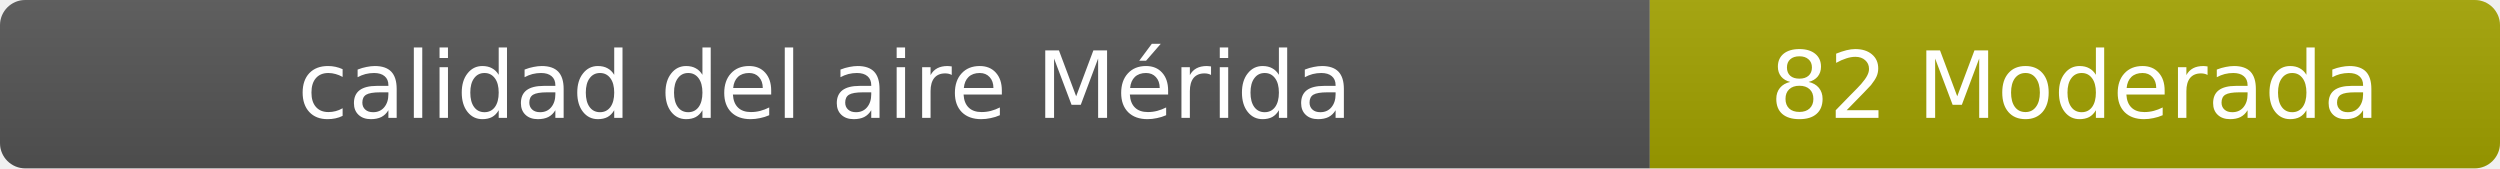
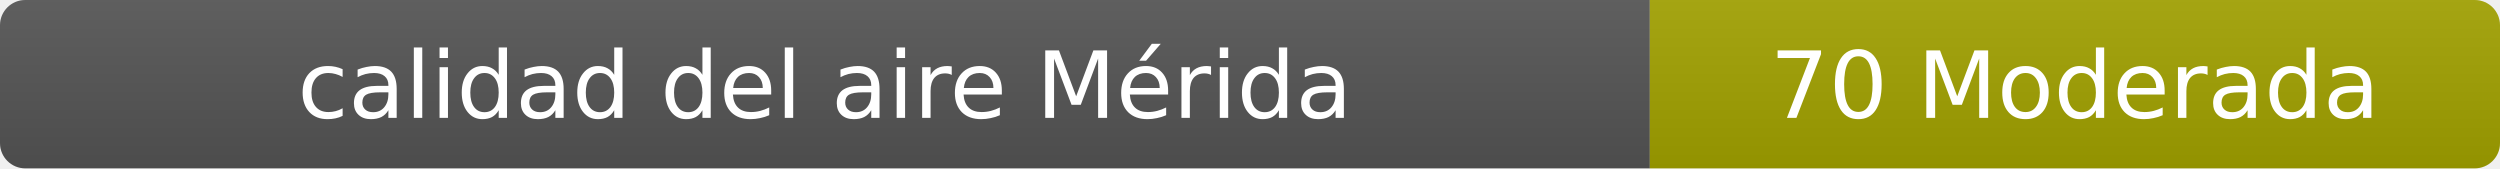
- <svg xmlns="http://www.w3.org/2000/svg" width="297" height="20" role="img" aria-label="calidad del aire: 82 Moderada">
+ <svg xmlns="http://www.w3.org/2000/svg" width="297" height="20" role="img" aria-label="calidad del aire: 70 Moderada">
  <linearGradient id="s" x2="0" y2="100%">
    <stop offset="0" stop-color="#bbb" stop-opacity=".1" />
    <stop offset="1" stop-opacity=".1" />
  </linearGradient>
  <clipPath id="r">
    <rect width="297" height="20" rx="3" fill="#fff" />
  </clipPath>
  <g clip-path="url(#r)">
    <rect width="196" height="20" fill="#555" />
    <rect x="196" width="101" height="20" fill="#a3a300" />
    <rect width="297" height="20" fill="url(#s)" />
  </g>
  <g fill="#fff" text-anchor="middle" font-family="Verdana,Geneva,DejaVu Sans,sans-serif" font-size="11">
    <text x="98" y="14">calidad del aire Mérida</text>
-     <text x="246.5" y="14">82 Moderada</text>
+     <text x="246.5" y="14">70 Moderada</text>
  </g>
</svg>
